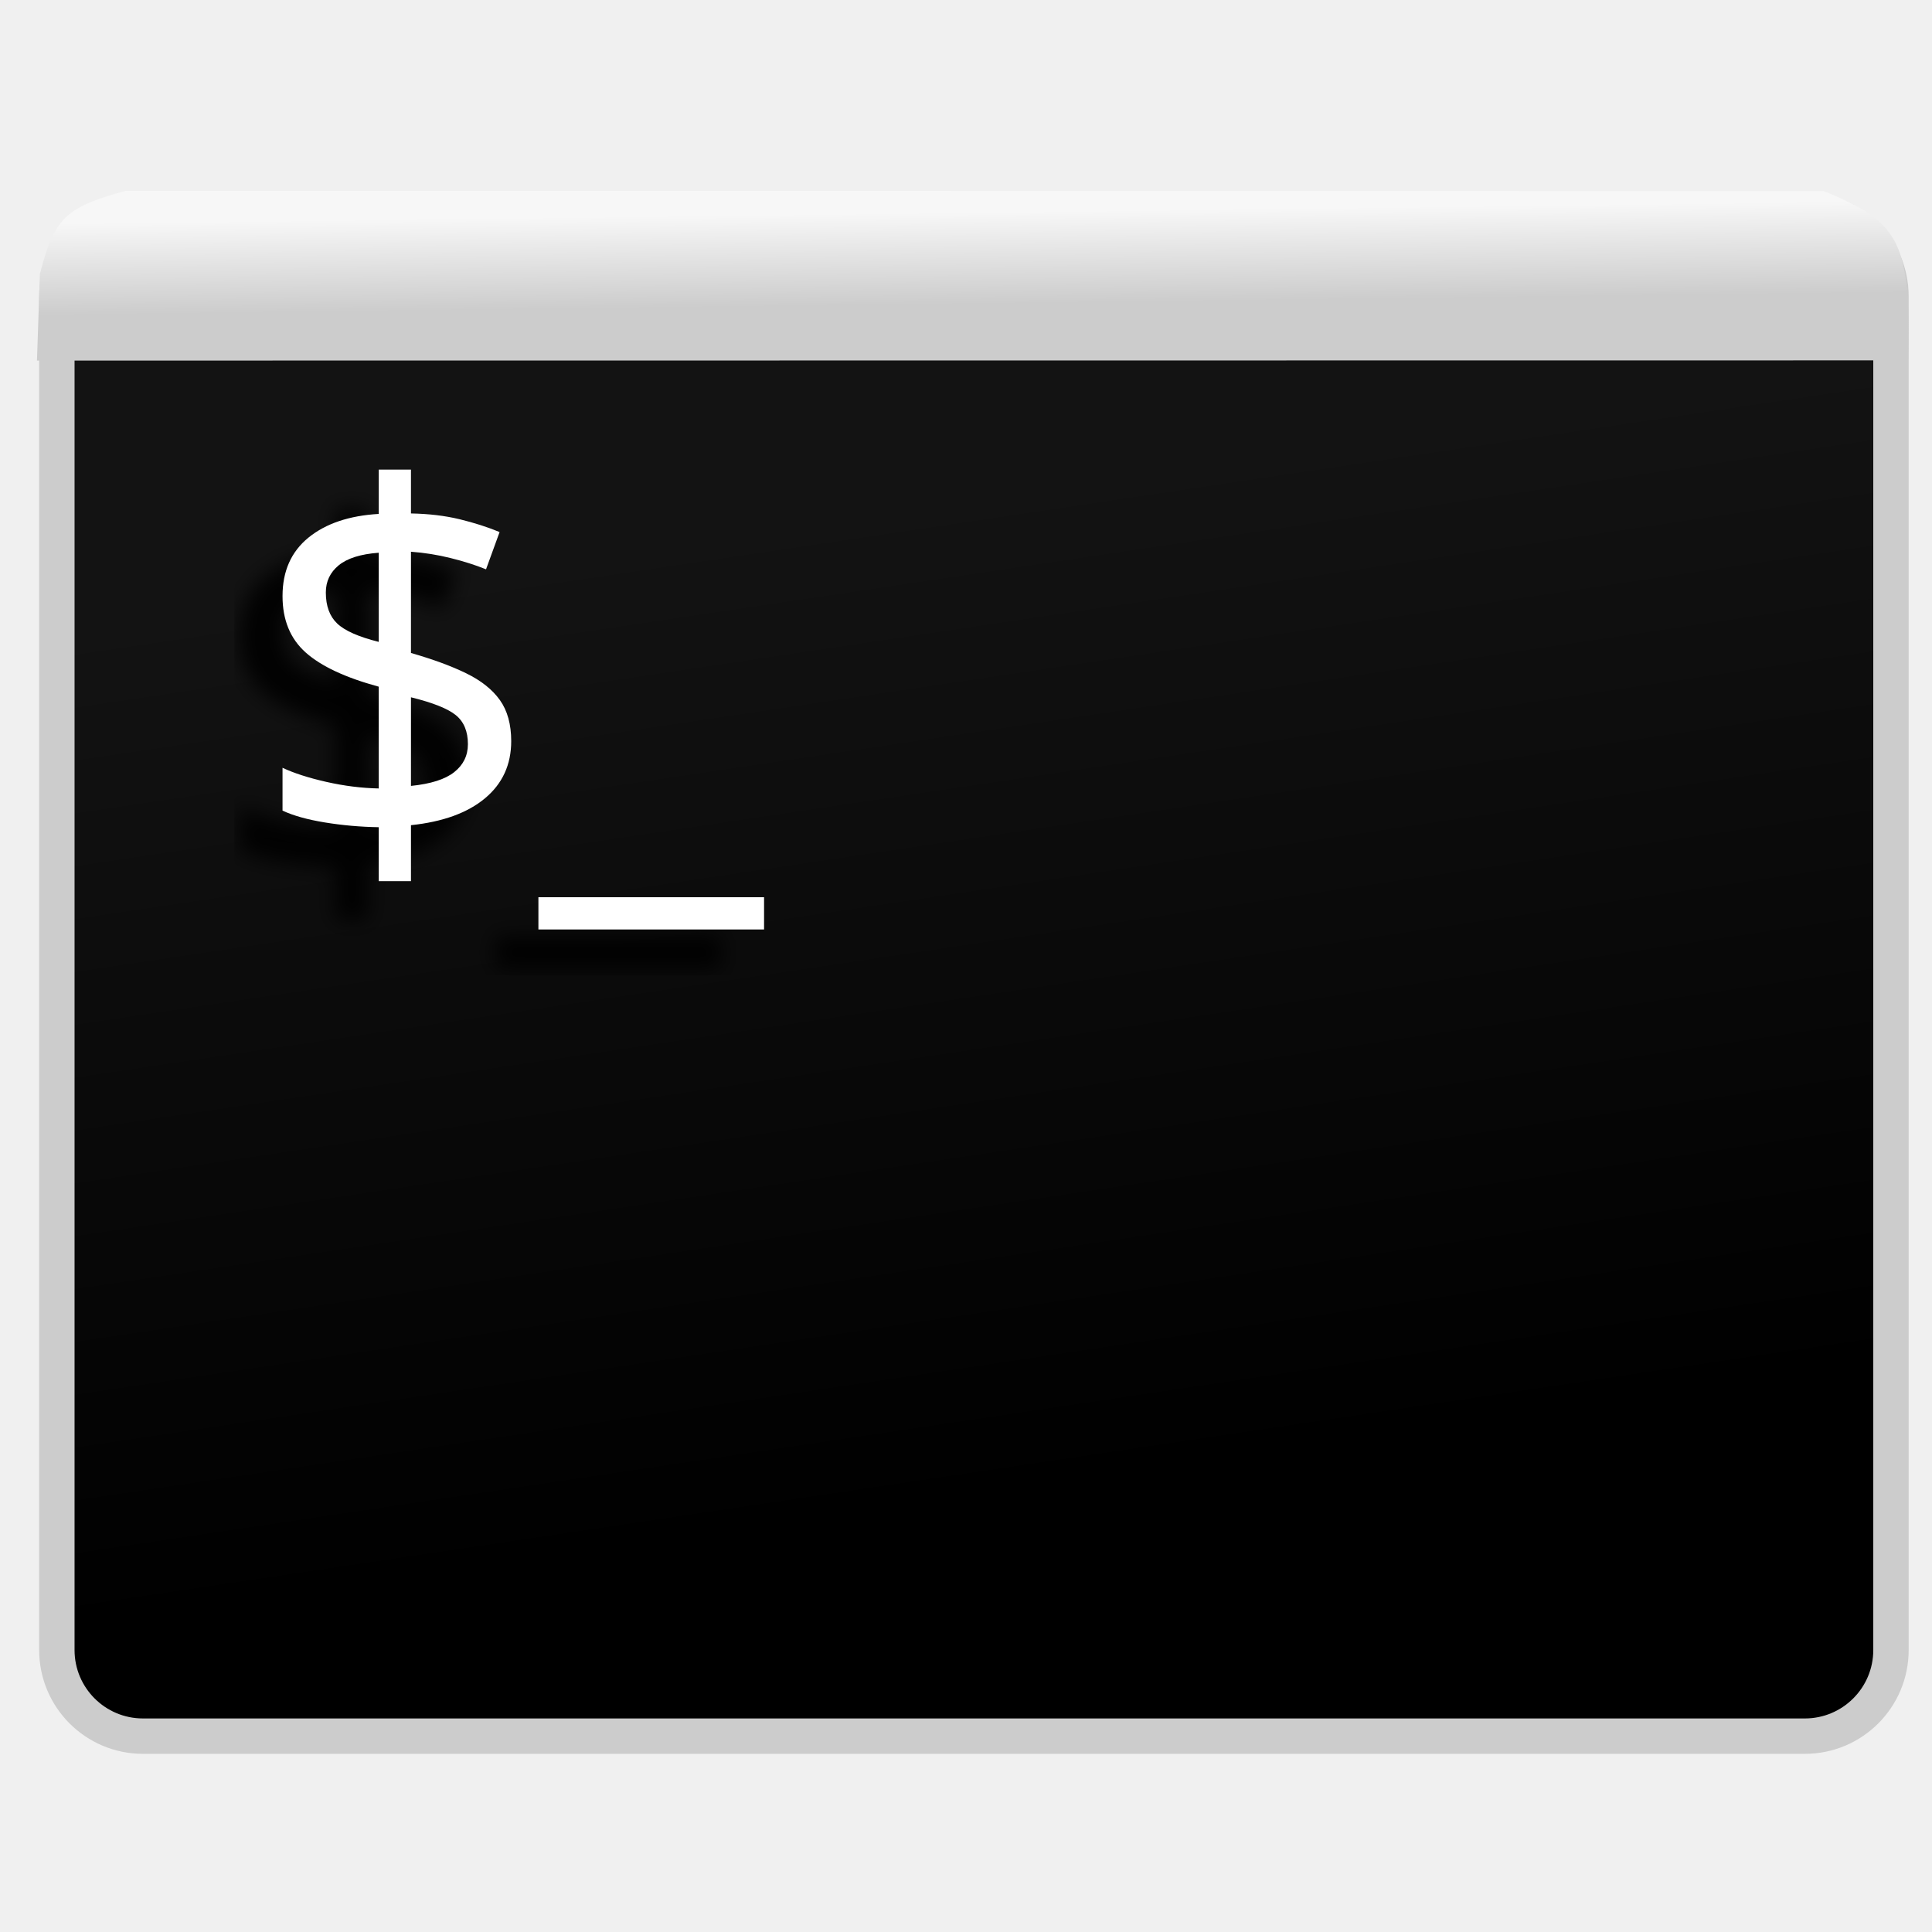
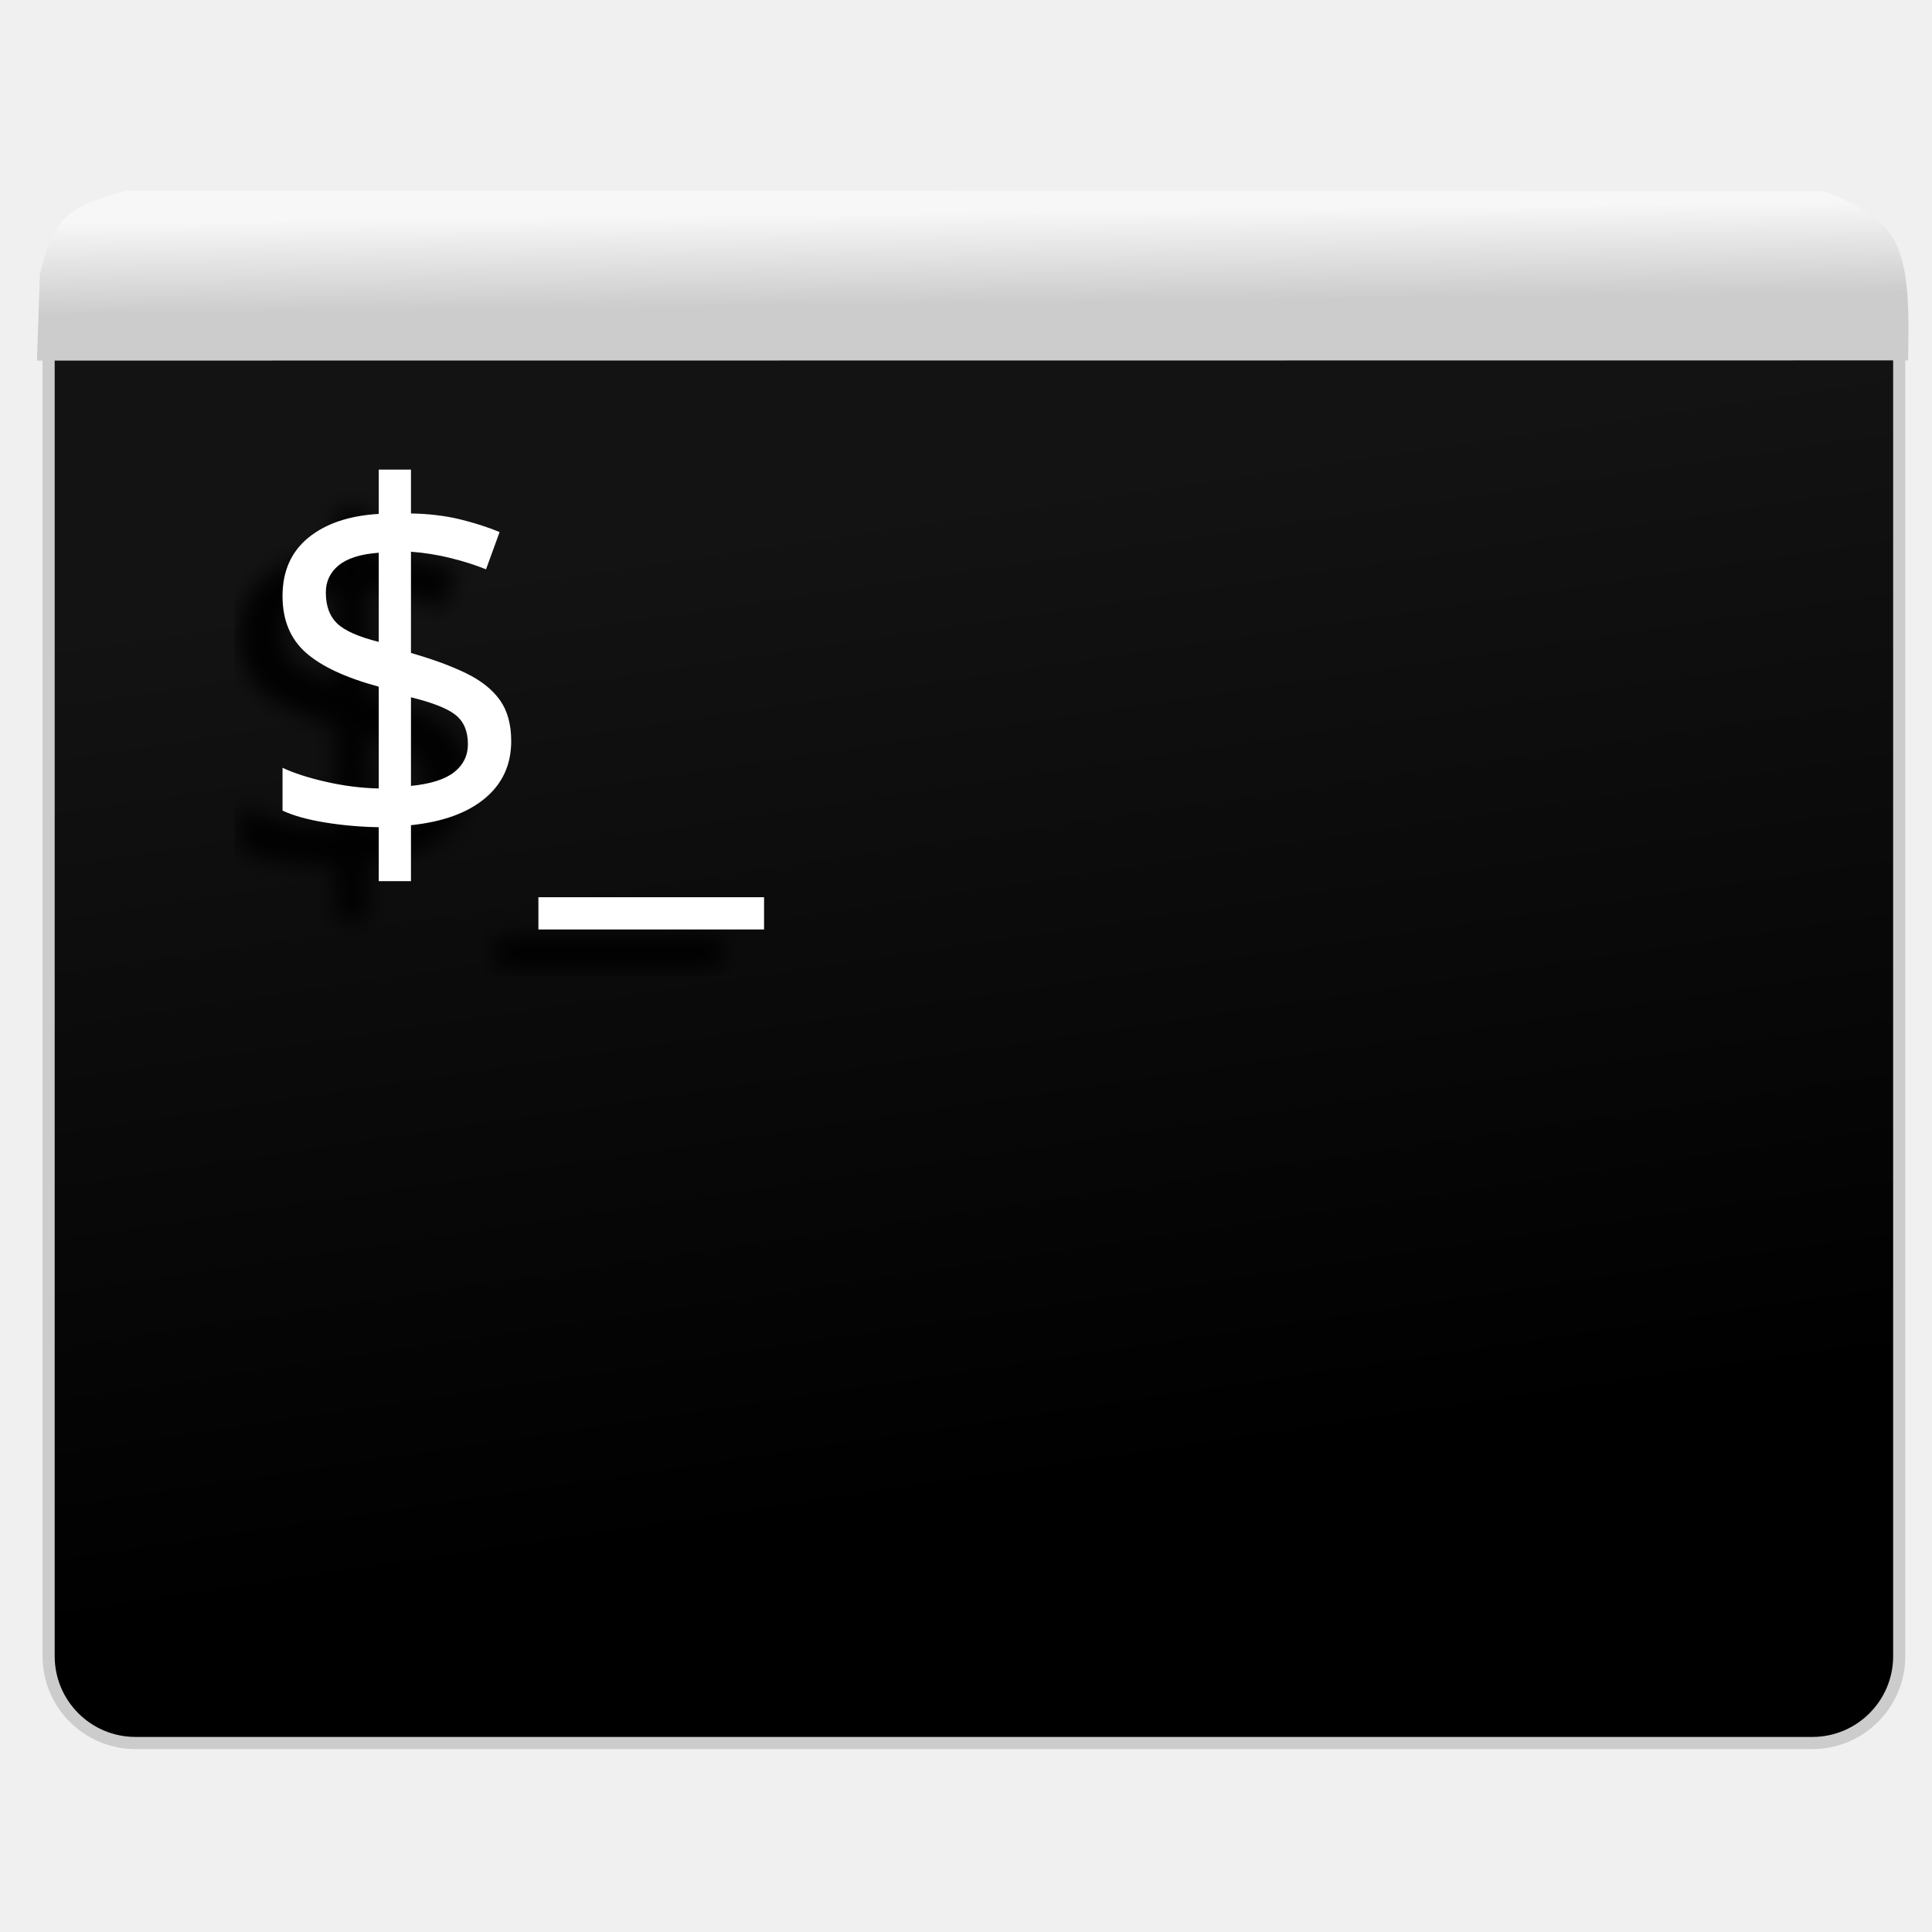
<svg xmlns="http://www.w3.org/2000/svg" xmlns:ns1="http://www.openswatchbook.org/uri/2009/osb" xmlns:xlink="http://www.w3.org/1999/xlink" width="546.133" height="546.133" id="svg2985" version="1.1" viewBox="0 0 512 512">
  <defs id="defs2987">
    <linearGradient id="linearGradient1742">
      <stop style="stop-color:#000000;stop-opacity:1" offset="0" id="stop1738" />
      <stop style="stop-color:#131313;stop-opacity:1" offset="1" id="stop1740" />
    </linearGradient>
    <linearGradient id="linearGradient1554">
      <stop style="stop-color:#f7f7f7;stop-opacity:1" offset="0" id="stop1550" />
      <stop style="stop-color:#cccccc;stop-opacity:1" offset="1" id="stop1552" />
    </linearGradient>
    <linearGradient id="linearGradient5207" ns1:paint="solid">
      <stop style="stop-color:#000015;stop-opacity:1;" offset="0" id="stop5209" />
    </linearGradient>
    <linearGradient xlink:href="#linearGradient1554" id="linearGradient1556" x1="248.663" y1="-399.87" x2="248.964" y2="-375.439" gradientUnits="userSpaceOnUse" gradientTransform="translate(1.016949,8.135593)" />
    <filter style="color-interpolation-filters:sRGB;" id="filter1688">
      <feFlood flood-opacity="0.925" flood-color="rgb(0,0,0)" result="flood" id="feFlood1678" />
      <feComposite in="flood" in2="SourceGraphic" operator="in" result="composite1" id="feComposite1680" />
      <feGaussianBlur in="composite1" stdDeviation="2.4" result="blur" id="feGaussianBlur1682" />
      <feOffset dx="-10" dy="9.1" result="offset" id="feOffset1684" />
      <feComposite in="SourceGraphic" in2="offset" operator="over" result="composite2" id="feComposite1686" />
    </filter>
    <filter style="color-interpolation-filters:sRGB;" id="filter1700">
      <feFlood flood-opacity="0.925" flood-color="rgb(0,0,0)" result="flood" id="feFlood1690" />
      <feComposite in="flood" in2="SourceGraphic" operator="in" result="composite1" id="feComposite1692" />
      <feGaussianBlur in="composite1" stdDeviation="2.4" result="blur" id="feGaussianBlur1694" />
      <feOffset dx="-10" dy="9.1" result="offset" id="feOffset1696" />
      <feComposite in="SourceGraphic" in2="offset" operator="over" result="composite2" id="feComposite1698" />
    </filter>
-     <linearGradient xlink:href="#linearGradient1742" id="linearGradient1744" x1="188.5" y1="-48.74" x2="149.729" y2="-309.079" gradientUnits="userSpaceOnUse" gradientTransform="translate(1.016949,8.135593)" />
+     <linearGradient xlink:href="#linearGradient1742" id="linearGradient1744" x1="188.5" y1="-48.74" x2="149.729" y2="-309.079" gradientUnits="userSpaceOnUse" gradientTransform="matrix(1.009,0,0,1.009,-1.296776,9.91968)" />
  </defs>
  <g id="layer1" transform="translate(0,448)">
-     <rect style="fill:url(#linearGradient1744);fill-opacity:1;fill-rule:evenodd;stroke:#cccccc;stroke-width:9.379;stroke-linecap:butt;stroke-linejoin:round;stroke-miterlimit:4;stroke-dasharray:none;stroke-opacity:1" id="rect2993-5-6" width="486.059" height="404.384" x="15.068" y="-392.288" ry="22.818" />
+     <rect style="fill:url(#linearGradient1744);fill-opacity:1;fill-rule:evenodd;stroke:#cccccc;stroke-width:3.22;stroke-linecap:butt;stroke-linejoin:round;stroke-miterlimit:4;stroke-dasharray:none;stroke-opacity:1" id="rect2993-5-6" width="490.433" height="408.024" x="12.881" y="-394.108" ry="23.023" />
    <text xml:space="preserve" style="font-style:normal;font-variant:normal;font-weight:normal;font-stretch:normal;font-size:13.6px;line-height:0%;font-family:'Ubuntu Mono';-inkscape-font-specification:'Ubuntu Mono, Normal';text-align:start;letter-spacing:0px;word-spacing:0px;writing-mode:lr-tb;text-anchor:start;fill:#ffffff;fill-opacity:1;stroke:#ffffff;stroke-width:0;stroke-miterlimit:4;stroke-dasharray:none;stroke-opacity:1;filter:url(#filter1700)" x="31.476" y="-244.242" id="text5213" transform="matrix(1.138762,0,0,1.138762,30.75503,55.89974)">
      <tspan id="tspan4147" x="31.476" y="-244.242" style="font-size:117.213px;line-height:1.25;fill:#ffffff;fill-opacity:1;stroke-width:0">$_</tspan>
    </text>
    <path style="fill:url(#linearGradient1556);fill-opacity:1;stroke:none;stroke-width:0.993px;stroke-linecap:butt;stroke-linejoin:miter;stroke-opacity:1" d="m 9.795,-352.441 c 0,0 495.863,-0.05 495.863,-0.05 0.227,-11.783 0.454,-23.567 -3.27,-31.043 -3.723,-7.476 -11.398,-10.647 -19.071,-13.818 0,0 -449.982,-0.082 -449.982,-0.082 -6.089,1.715 -12.176,3.429 -15.97,7.104 -3.795,3.674 -5.293,9.307 -6.791,14.94 0,0 -0.778,22.949 -0.778,22.949 z" id="path1520" />
  </g>
</svg>
